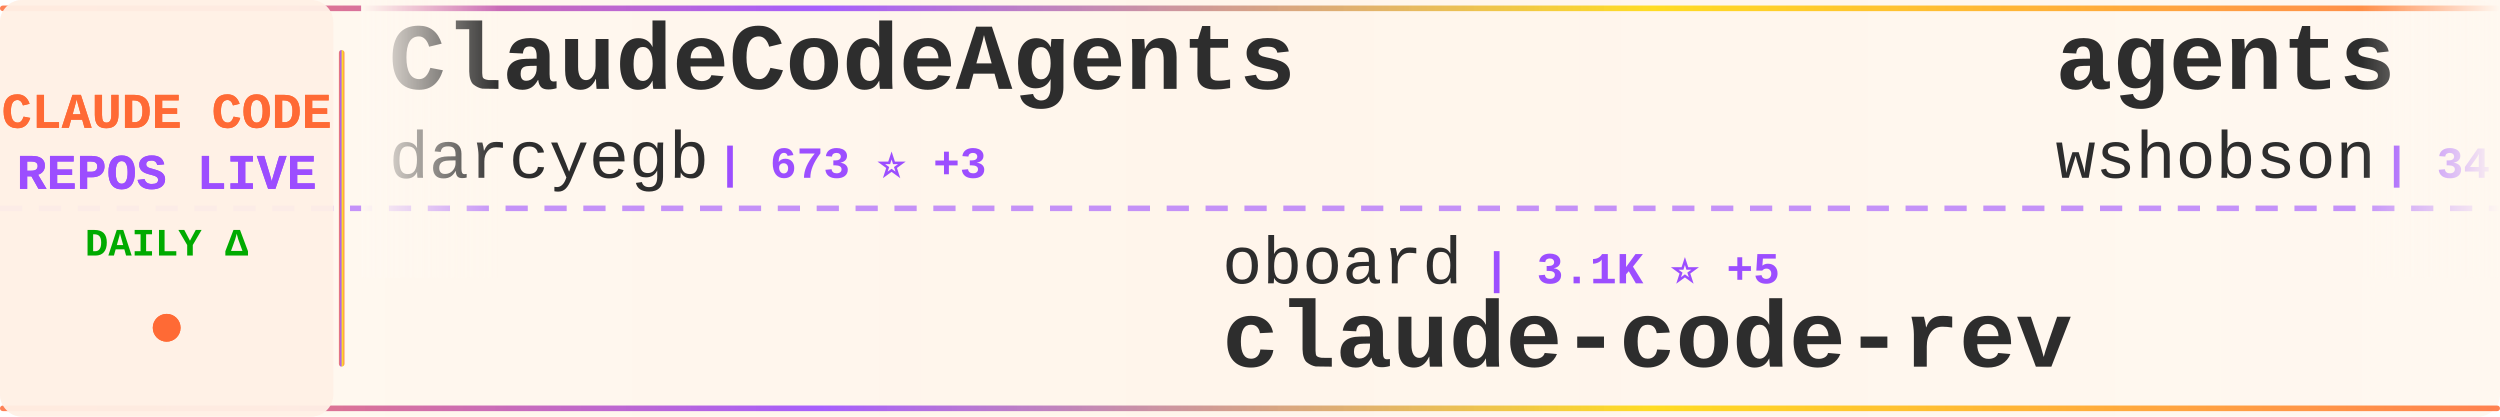
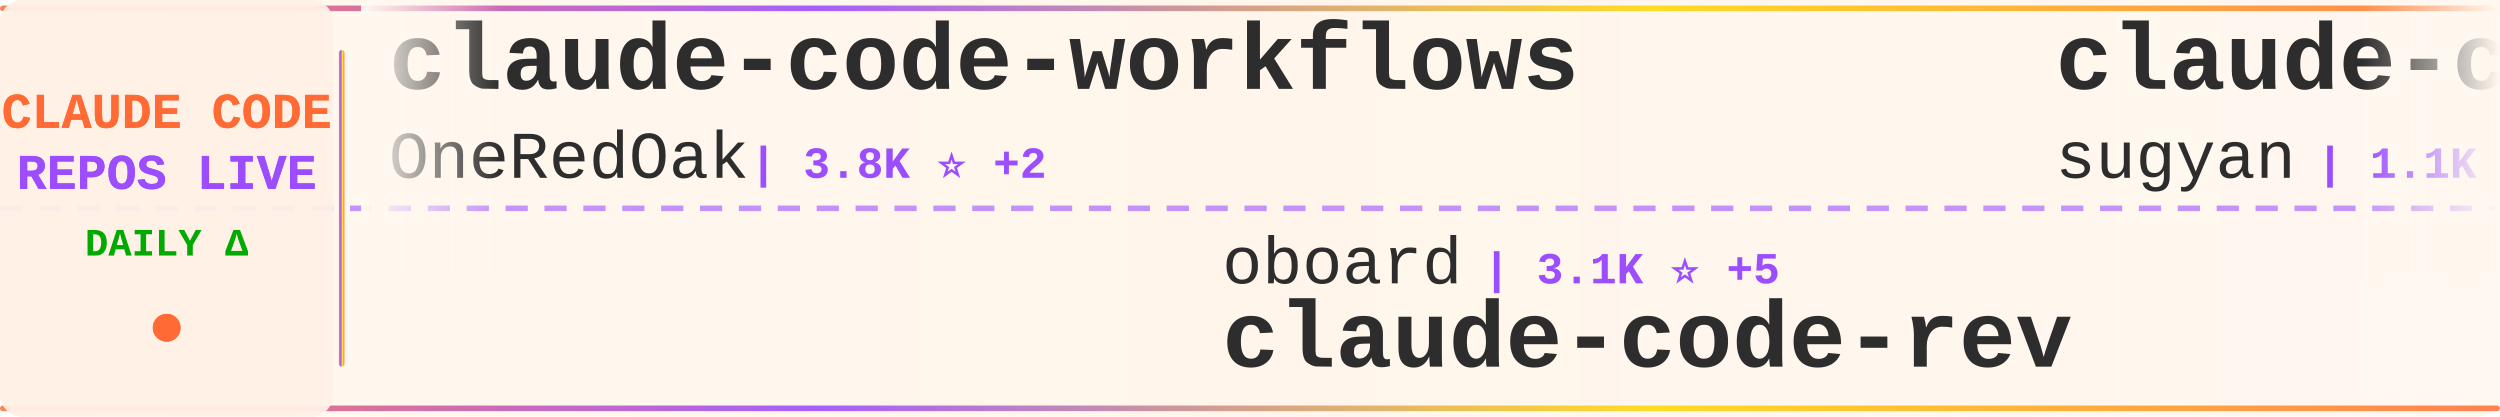
<svg xmlns="http://www.w3.org/2000/svg" width="900" height="150">
  <defs>
    <linearGradient id="tickerBg" x1="0%" y1="0%" x2="100%" y2="0%">
      <stop offset="0%" style="stop-color:#fff8f0;stop-opacity:0.98" />
      <stop offset="50%" style="stop-color:#fff5eb;stop-opacity:1" />
      <stop offset="100%" style="stop-color:#fff8f0;stop-opacity:0.98" />
    </linearGradient>
    <linearGradient id="borderGrad" x1="0%" y1="0%" x2="100%" y2="0%">
      <stop offset="0%" style="stop-color:#FF6B35;stop-opacity:0.85">
        <animate attributeName="stop-opacity" values="0.85;1;0.85" dur="2s" repeatCount="indefinite" />
      </stop>
      <stop offset="33%" style="stop-color:#9C4EFF;stop-opacity:0.9">
        <animate attributeName="stop-opacity" values="0.9;1;0.9" dur="2.2s" repeatCount="indefinite" />
      </stop>
      <stop offset="66%" style="stop-color:#FFD700;stop-opacity:0.85">
        <animate attributeName="stop-opacity" values="0.85;1;0.85" dur="1.8s" repeatCount="indefinite" />
      </stop>
      <stop offset="100%" style="stop-color:#FF6B35;stop-opacity:0.85">
        <animate attributeName="stop-opacity" values="0.85;1;0.85" dur="2s" repeatCount="indefinite" />
      </stop>
    </linearGradient>
    <filter id="textGlow">
      <feGaussianBlur stdDeviation="0.15" result="coloredBlur" />
      <feMerge>
        <feMergeNode in="coloredBlur" />
        <feMergeNode in="SourceGraphic" />
      </feMerge>
    </filter>
    <filter id="metricGlow">
      <feGaussianBlur stdDeviation="0.2" result="coloredBlur" />
      <feMerge>
        <feMergeNode in="coloredBlur" />
        <feMergeNode in="SourceGraphic" />
      </feMerge>
    </filter>
    <linearGradient id="leftFade" x1="0%" y1="0%" x2="100%" y2="0%">
      <stop offset="0%" style="stop-color:#fff8f0;stop-opacity:1" />
      <stop offset="100%" style="stop-color:#fff8f0;stop-opacity:0" />
    </linearGradient>
    <linearGradient id="rightFade" x1="0%" y1="0%" x2="100%" y2="0%">
      <stop offset="0%" style="stop-color:#fff8f0;stop-opacity:0" />
      <stop offset="100%" style="stop-color:#fff8f0;stop-opacity:1" />
    </linearGradient>
  </defs>
  <rect width="900" height="150" fill="url(#tickerBg)" rx="8" />
  <rect x="0" y="2" width="900" height="2" fill="url(#borderGrad)" rx="1" />
  <rect x="0" y="146" width="900" height="2" fill="url(#borderGrad)" rx="1" />
  <line x1="0" y1="75" x2="900" y2="75" stroke="#9C4EFF" stroke-width="2" stroke-dasharray="8 6" opacity="0.6" />
  <rect x="0" y="0" width="120" height="150" fill="#fff0e6" opacity="0.95" rx="8" />
  <text x="60" y="46" font-family="'Courier New', monospace" font-size="18" font-weight="bold" fill="#FF6B35" text-anchor="middle" filter="url(#textGlow)">
    CLAUDE CODE
  </text>
  <text x="60" y="68" font-family="'Courier New', monospace" font-size="18" font-weight="bold" fill="#9C4EFF" text-anchor="middle" filter="url(#textGlow)">
    REPOS LIVE
  </text>
  <text x="60" y="92" font-family="'Courier New', monospace" font-size="14" font-weight="bold" fill="#00aa00" text-anchor="middle">
    DAILY Δ
  </text>
  <circle cx="60" cy="118" r="5" fill="#FF6B35" filter="url(#metricGlow)">
    <animate attributeName="r" values="4;6;4" dur="1.5s" repeatCount="indefinite" />
    <animate attributeName="opacity" values="0.6;1;0.6" dur="1.5s" repeatCount="indefinite" />
  </circle>
  <rect x="122" y="18" width="2" height="114" fill="url(#borderGrad)" rx="1" />
  <clipPath id="tickerClip">
    <rect x="130" y="0" width="770" height="150" />
  </clipPath>
  <g clip-path="url(#tickerClip)">
    <g id="tickerItems">
      <animateTransform attributeName="transform" attributeType="XML" type="translate" from="0 0" to="-3000 0" dur="54s" repeatCount="indefinite" />
      <g transform="translate(0, 0)">
-         <text x="140" y="32" font-family="'Courier New', monospace" font-size="34" font-weight="bold" fill="#2d2d2d">ClaudeCodeAgents</text>
-         <text x="140" y="64" font-family="'Courier New', monospace" font-size="24" font-weight="normal" fill="#2d2d2d" opacity="1.0">darcyegb</text>
-         <text x="258" y="64" font-family="'Courier New', monospace" font-size="16" font-weight="bold" fill="#9C4EFF"> | 673 ⭐ +3</text>
+         <text x="140" y="32" font-family="'Courier New', monospace" font-size="34" font-weight="bold" fill="#2d2d2d">claude-code-workflows</text>
+         <text x="140" y="64" font-family="'Courier New', monospace" font-size="24" font-weight="normal" fill="#2d2d2d" opacity="1.0">OneRedOak</text>
+         <text x="270" y="64" font-family="'Courier New', monospace" font-size="16" font-weight="bold" fill="#9C4EFF"> | 3.8K ⭐ +2</text>
      </g>
      <g transform="translate(300, 0)">
        <text x="140" y="102" font-family="'Courier New', monospace" font-size="24" font-weight="normal" fill="#2d2d2d" opacity="1.0">oboard</text>
        <text x="234" y="102" font-family="'Courier New', monospace" font-size="16" font-weight="bold" fill="#9C4EFF"> | 3.1K ⭐ +5</text>
        <text x="140" y="132" font-family="'Courier New', monospace" font-size="34" font-weight="bold" fill="#2d2d2d">claude-code-rev</text>
      </g>
      <g transform="translate(600, 0)">
-         <text x="140" y="32" font-family="'Courier New', monospace" font-size="34" font-weight="bold" fill="#2d2d2d">agents</text>
-         <text x="140" y="64" font-family="'Courier New', monospace" font-size="24" font-weight="normal" fill="#2d2d2d" opacity="1.0">wshobson</text>
-         <text x="258" y="64" font-family="'Courier New', monospace" font-size="16" font-weight="bold" fill="#9C4EFF"> | 34.3K ⭐ +72</text>
+         <text x="140" y="32" font-family="'Courier New', monospace" font-size="34" font-weight="bold" fill="#2d2d2d">claude-code-webui</text>
+         <text x="140" y="64" font-family="'Courier New', monospace" font-size="24" font-weight="normal" fill="#2d2d2d" opacity="1.0">sugyan</text>
+         <text x="234" y="64" font-family="'Courier New', monospace" font-size="16" font-weight="bold" fill="#9C4EFF"> | 1.1K ⭐ +4</text>
      </g>
      <g transform="translate(900, 0)">
-         <text x="140" y="102" font-family="'Courier New', monospace" font-size="24" font-weight="normal" fill="#2d2d2d" opacity="1.0">AprilNEA</text>
-         <text x="258" y="102" font-family="'Courier New', monospace" font-size="16" font-weight="bold" fill="#9C4EFF"> | 373 ⭐</text>
+         <text x="140" y="102" font-family="'Courier New', monospace" font-size="24" font-weight="normal" fill="#2d2d2d" opacity="1.0">hangsman</text>
+         <text x="258" y="102" font-family="'Courier New', monospace" font-size="16" font-weight="bold" fill="#9C4EFF"> | 761 ⭐ +4</text>
        <text x="140" y="132" font-family="'Courier New', monospace" font-size="34" font-weight="bold" fill="#2d2d2d">claude-code-source</text>
      </g>
      <g transform="translate(1200, 0)">
-         <text x="140" y="32" font-family="'Courier New', monospace" font-size="34" font-weight="bold" fill="#2d2d2d">claude-code-settings</text>
-         <text x="140" y="64" font-family="'Courier New', monospace" font-size="24" font-weight="normal" fill="#2d2d2d" opacity="1.0">feiskyer</text>
-         <text x="258" y="64" font-family="'Courier New', monospace" font-size="16" font-weight="bold" fill="#9C4EFF"> | 1.5K ⭐ +4</text>
+         <text x="140" y="32" font-family="'Courier New', monospace" font-size="34" font-weight="bold" fill="#2d2d2d">claude-code-rust</text>
+         <text x="140" y="64" font-family="'Courier New', monospace" font-size="24" font-weight="normal" fill="#2d2d2d" opacity="1.0">lorryjovens-hub</text>
+         <text x="342" y="64" font-family="'Courier New', monospace" font-size="16" font-weight="bold" fill="#9C4EFF"> | 1.5K ⭐ +16</text>
      </g>
      <g transform="translate(1500, 0)">
-         <text x="140" y="102" font-family="'Courier New', monospace" font-size="24" font-weight="normal" fill="#2d2d2d" opacity="1.0">ghuntley</text>
-         <text x="258" y="102" font-family="'Courier New', monospace" font-size="16" font-weight="bold" fill="#9C4EFF"> | 974 ⭐</text>
-         <text x="140" y="132" font-family="'Courier New', monospace" font-size="34" font-weight="bold" fill="#2d2d2d">claude-code-source-code-...</text>
+         <text x="140" y="102" font-family="'Courier New', monospace" font-size="24" font-weight="normal" fill="#2d2d2d" opacity="1.0">rohitg00</text>
+         <text x="258" y="102" font-family="'Courier New', monospace" font-size="16" font-weight="bold" fill="#9C4EFF"> | 1.4K ⭐ +11</text>
+         <text x="140" y="132" font-family="'Courier New', monospace" font-size="34" font-weight="bold" fill="#2d2d2d">awesome-claude-code-tool...</text>
      </g>
      <g transform="translate(1800, 0)">
-         <text x="140" y="32" font-family="'Courier New', monospace" font-size="34" font-weight="bold" fill="#2d2d2d">oh-my-claudecode</text>
-         <text x="140" y="64" font-family="'Courier New', monospace" font-size="24" font-weight="normal" fill="#2d2d2d" opacity="1.0">Yeachan-Heo</text>
-         <text x="294" y="64" font-family="'Courier New', monospace" font-size="16" font-weight="bold" fill="#9C4EFF"> | 31.2K ⭐ +174</text>
+         <text x="140" y="32" font-family="'Courier New', monospace" font-size="34" font-weight="bold" fill="#2d2d2d">claude-coder</text>
+         <text x="140" y="64" font-family="'Courier New', monospace" font-size="24" font-weight="normal" fill="#2d2d2d" opacity="1.0">kodu-ai</text>
+         <text x="246" y="64" font-family="'Courier New', monospace" font-size="16" font-weight="bold" fill="#9C4EFF"> | 5.3K ⭐</text>
      </g>
      <g transform="translate(2100, 0)">
-         <text x="140" y="102" font-family="'Courier New', monospace" font-size="24" font-weight="normal" fill="#2d2d2d" opacity="1.0">alejandrobalderas</text>
-         <text x="366" y="102" font-family="'Courier New', monospace" font-size="16" font-weight="bold" fill="#9C4EFF"> | 1.8K ⭐ +48</text>
-         <text x="140" y="132" font-family="'Courier New', monospace" font-size="34" font-weight="bold" fill="#2d2d2d">claude-code-from-source</text>
+         <text x="140" y="102" font-family="'Courier New', monospace" font-size="24" font-weight="normal" fill="#2d2d2d" opacity="1.0">carlvellotti</text>
+         <text x="306" y="102" font-family="'Courier New', monospace" font-size="16" font-weight="bold" fill="#9C4EFF"> | 1.9K ⭐ +3</text>
+         <text x="140" y="132" font-family="'Courier New', monospace" font-size="34" font-weight="bold" fill="#2d2d2d">claude-code-pm-course</text>
      </g>
      <g transform="translate(2400, 0)">
-         <text x="140" y="32" font-family="'Courier New', monospace" font-size="34" font-weight="bold" fill="#2d2d2d">CLIProxyAPI</text>
-         <text x="140" y="64" font-family="'Courier New', monospace" font-size="24" font-weight="normal" fill="#2d2d2d" opacity="1.0">router-for-me</text>
-         <text x="318" y="64" font-family="'Courier New', monospace" font-size="16" font-weight="bold" fill="#9C4EFF"> | 28.6K ⭐ +272</text>
+         <text x="140" y="32" font-family="'Courier New', monospace" font-size="34" font-weight="bold" fill="#2d2d2d">Claude-Code-Game-Studios</text>
+         <text x="140" y="64" font-family="'Courier New', monospace" font-size="24" font-weight="normal" fill="#2d2d2d" opacity="1.0">Donchitos</text>
+         <text x="270" y="64" font-family="'Courier New', monospace" font-size="16" font-weight="bold" fill="#9C4EFF"> | 16.0K ⭐ +179</text>
      </g>
      <g transform="translate(2700, 0)">
-         <text x="140" y="102" font-family="'Courier New', monospace" font-size="24" font-weight="normal" fill="#2d2d2d" opacity="1.0">sugyan</text>
-         <text x="234" y="102" font-family="'Courier New', monospace" font-size="16" font-weight="bold" fill="#9C4EFF"> | 1.1K ⭐ +5</text>
-         <text x="140" y="132" font-family="'Courier New', monospace" font-size="34" font-weight="bold" fill="#2d2d2d">claude-code-webui</text>
+         <text x="140" y="102" font-family="'Courier New', monospace" font-size="24" font-weight="normal" fill="#2d2d2d" opacity="1.0">edmund-io</text>
+         <text x="270" y="102" font-family="'Courier New', monospace" font-size="16" font-weight="bold" fill="#9C4EFF"> | 1.4K ⭐ +2</text>
+         <text x="140" y="132" font-family="'Courier New', monospace" font-size="34" font-weight="bold" fill="#2d2d2d">edmunds-claude-code</text>
      </g>
      <g transform="translate(3000, 0)">
-         <text x="140" y="32" font-family="'Courier New', monospace" font-size="34" font-weight="bold" fill="#2d2d2d">ClaudeCodeAgents</text>
-         <text x="140" y="64" font-family="'Courier New', monospace" font-size="24" font-weight="normal" fill="#2d2d2d" opacity="1.0">darcyegb</text>
-         <text x="258" y="64" font-family="'Courier New', monospace" font-size="16" font-weight="bold" fill="#9C4EFF"> | 673 ⭐ +3</text>
+         <text x="140" y="32" font-family="'Courier New', monospace" font-size="34" font-weight="bold" fill="#2d2d2d">claude-code-workflows</text>
+         <text x="140" y="64" font-family="'Courier New', monospace" font-size="24" font-weight="normal" fill="#2d2d2d" opacity="1.0">OneRedOak</text>
+         <text x="270" y="64" font-family="'Courier New', monospace" font-size="16" font-weight="bold" fill="#9C4EFF"> | 3.8K ⭐ +2</text>
      </g>
      <g transform="translate(3300, 0)">
        <text x="140" y="102" font-family="'Courier New', monospace" font-size="24" font-weight="normal" fill="#2d2d2d" opacity="1.0">oboard</text>
        <text x="234" y="102" font-family="'Courier New', monospace" font-size="16" font-weight="bold" fill="#9C4EFF"> | 3.1K ⭐ +5</text>
        <text x="140" y="132" font-family="'Courier New', monospace" font-size="34" font-weight="bold" fill="#2d2d2d">claude-code-rev</text>
      </g>
      <g transform="translate(3600, 0)">
-         <text x="140" y="32" font-family="'Courier New', monospace" font-size="34" font-weight="bold" fill="#2d2d2d">agents</text>
-         <text x="140" y="64" font-family="'Courier New', monospace" font-size="24" font-weight="normal" fill="#2d2d2d" opacity="1.0">wshobson</text>
-         <text x="258" y="64" font-family="'Courier New', monospace" font-size="16" font-weight="bold" fill="#9C4EFF"> | 34.3K ⭐ +72</text>
+         <text x="140" y="32" font-family="'Courier New', monospace" font-size="34" font-weight="bold" fill="#2d2d2d">claude-code-webui</text>
+         <text x="140" y="64" font-family="'Courier New', monospace" font-size="24" font-weight="normal" fill="#2d2d2d" opacity="1.0">sugyan</text>
+         <text x="234" y="64" font-family="'Courier New', monospace" font-size="16" font-weight="bold" fill="#9C4EFF"> | 1.1K ⭐ +4</text>
      </g>
      <g transform="translate(3900, 0)">
-         <text x="140" y="102" font-family="'Courier New', monospace" font-size="24" font-weight="normal" fill="#2d2d2d" opacity="1.0">AprilNEA</text>
-         <text x="258" y="102" font-family="'Courier New', monospace" font-size="16" font-weight="bold" fill="#9C4EFF"> | 373 ⭐</text>
+         <text x="140" y="102" font-family="'Courier New', monospace" font-size="24" font-weight="normal" fill="#2d2d2d" opacity="1.0">hangsman</text>
+         <text x="258" y="102" font-family="'Courier New', monospace" font-size="16" font-weight="bold" fill="#9C4EFF"> | 761 ⭐ +4</text>
        <text x="140" y="132" font-family="'Courier New', monospace" font-size="34" font-weight="bold" fill="#2d2d2d">claude-code-source</text>
      </g>
    </g>
  </g>
  <rect x="130" y="0" width="50" height="100" fill="url(#leftFade)" />
  <rect x="850" y="0" width="50" height="100" fill="url(#rightFade)" />
</svg>
